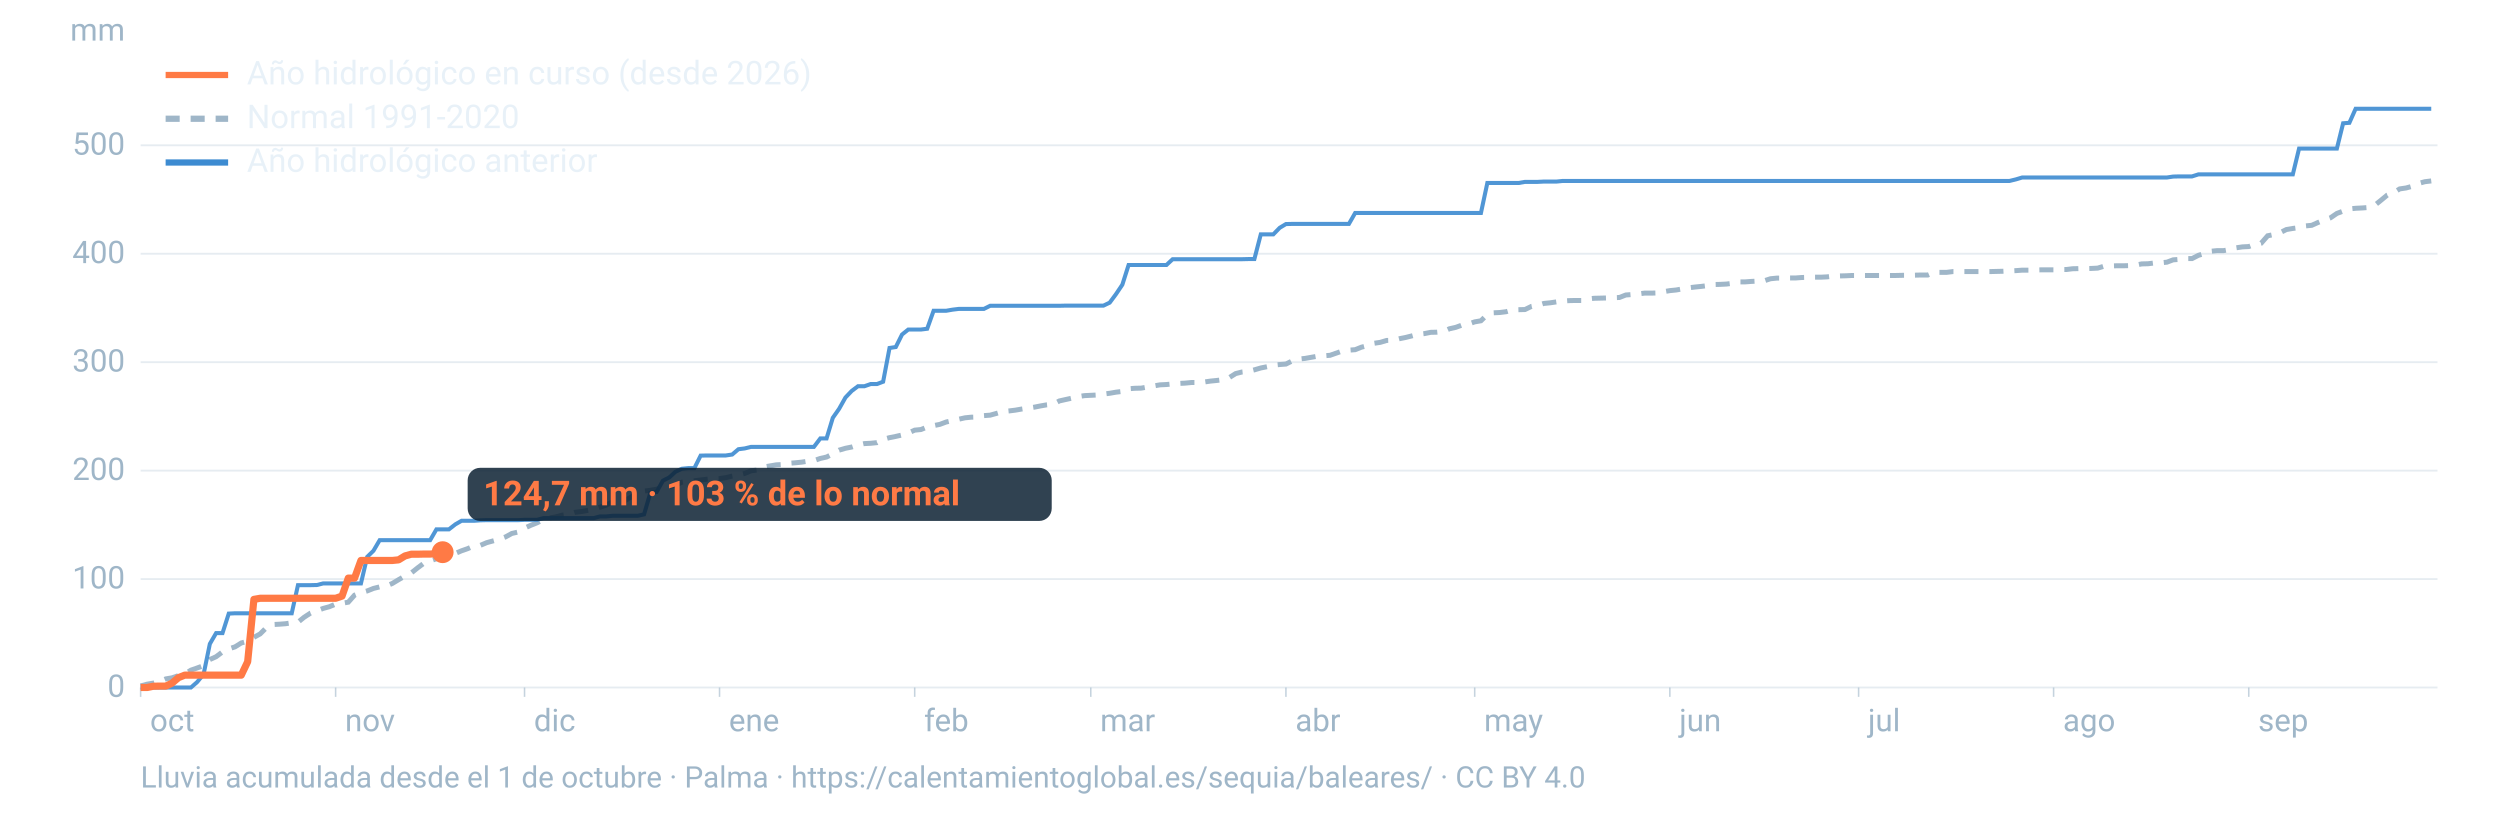
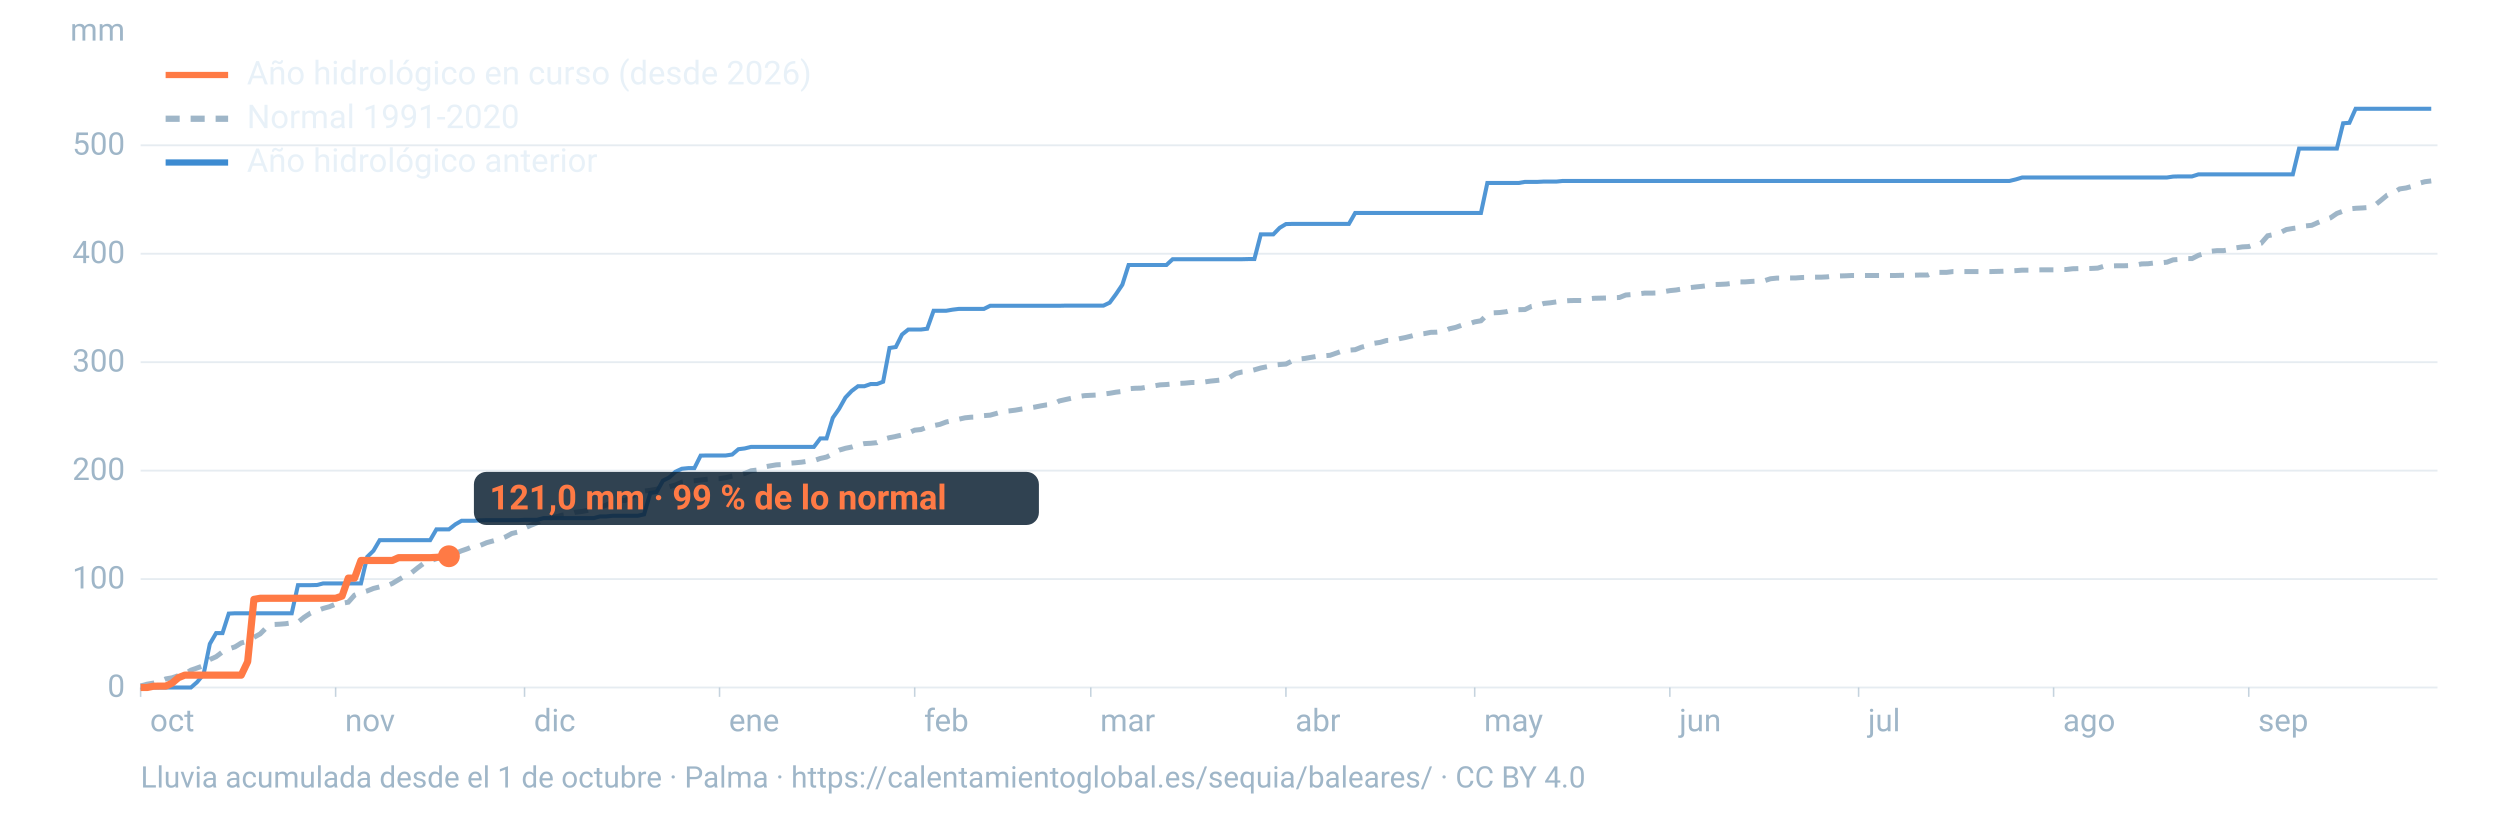
<svg xmlns="http://www.w3.org/2000/svg" viewBox="0 0 1600 520" width="1600" height="520" role="img" aria-labelledby="t d" font-family="-apple-system,BlinkMacSystemFont,'Segoe UI',Roboto,Helvetica,Arial,sans-serif">
  <line x1="90" x2="1560" y1="440.0" y2="440.0" stroke="#9fb6c8" stroke-opacity="0.25" stroke-width="1.2" />
  <text x="80" y="446.0" font-size="20" fill="#9fb6c8" text-anchor="end">0</text>
  <line x1="90" x2="1560" y1="370.6" y2="370.6" stroke="#9fb6c8" stroke-opacity="0.25" stroke-width="1.2" />
  <text x="80" y="376.6" font-size="20" fill="#9fb6c8" text-anchor="end">100</text>
  <line x1="90" x2="1560" y1="301.2" y2="301.2" stroke="#9fb6c8" stroke-opacity="0.25" stroke-width="1.2" />
  <text x="80" y="307.2" font-size="20" fill="#9fb6c8" text-anchor="end">200</text>
  <line x1="90" x2="1560" y1="231.8" y2="231.8" stroke="#9fb6c8" stroke-opacity="0.25" stroke-width="1.2" />
  <text x="80" y="237.8" font-size="20" fill="#9fb6c8" text-anchor="end">300</text>
  <line x1="90" x2="1560" y1="162.4" y2="162.4" stroke="#9fb6c8" stroke-opacity="0.25" stroke-width="1.2" />
  <text x="80" y="168.4" font-size="20" fill="#9fb6c8" text-anchor="end">400</text>
  <line x1="90" x2="1560" y1="93.0" y2="93.0" stroke="#9fb6c8" stroke-opacity="0.25" stroke-width="1.2" />
  <text x="80" y="99.0" font-size="20" fill="#9fb6c8" text-anchor="end">500</text>
  <text x="80" y="26" font-size="20" fill="#9fb6c8" text-anchor="end">mm</text>
  <text x="96.0" y="468" font-size="20" fill="#9fb6c8">oct</text>
  <line x1="90.0" x2="90.0" y1="440" y2="446" stroke="#9fb6c8" stroke-opacity="0.6" />
  <text x="220.8" y="468" font-size="20" fill="#9fb6c8">nov</text>
  <line x1="214.8" x2="214.8" y1="440" y2="446" stroke="#9fb6c8" stroke-opacity="0.6" />
  <text x="341.7" y="468" font-size="20" fill="#9fb6c8">dic</text>
  <line x1="335.7" x2="335.7" y1="440" y2="446" stroke="#9fb6c8" stroke-opacity="0.6" />
  <text x="466.5" y="468" font-size="20" fill="#9fb6c8">ene</text>
  <line x1="460.5" x2="460.5" y1="440" y2="446" stroke="#9fb6c8" stroke-opacity="0.6" />
  <text x="591.4" y="468" font-size="20" fill="#9fb6c8">feb</text>
  <line x1="585.4" x2="585.4" y1="440" y2="446" stroke="#9fb6c8" stroke-opacity="0.6" />
  <text x="704.1" y="468" font-size="20" fill="#9fb6c8">mar</text>
  <line x1="698.1" x2="698.1" y1="440" y2="446" stroke="#9fb6c8" stroke-opacity="0.6" />
  <text x="829.0" y="468" font-size="20" fill="#9fb6c8">abr</text>
  <line x1="823.0" x2="823.0" y1="440" y2="446" stroke="#9fb6c8" stroke-opacity="0.6" />
  <text x="949.8" y="468" font-size="20" fill="#9fb6c8">may</text>
  <line x1="943.8" x2="943.8" y1="440" y2="446" stroke="#9fb6c8" stroke-opacity="0.6" />
  <text x="1074.7" y="468" font-size="20" fill="#9fb6c8">jun</text>
  <line x1="1068.7" x2="1068.7" y1="440" y2="446" stroke="#9fb6c8" stroke-opacity="0.6" />
  <text x="1195.5" y="468" font-size="20" fill="#9fb6c8">jul</text>
  <line x1="1189.5" x2="1189.5" y1="440" y2="446" stroke="#9fb6c8" stroke-opacity="0.6" />
  <text x="1320.3" y="468" font-size="20" fill="#9fb6c8">ago</text>
  <line x1="1314.3" x2="1314.3" y1="440" y2="446" stroke="#9fb6c8" stroke-opacity="0.6" />
  <text x="1445.2" y="468" font-size="20" fill="#9fb6c8">sep</text>
  <line x1="1439.2" x2="1439.2" y1="440" y2="446" stroke="#9fb6c8" stroke-opacity="0.6" />
  <path d="M90.0,439.0L94.0,437.9L98.1,437.2L102.1,436.2L106.1,434.5L110.1,433.8L114.2,432.4L118.2,431.4L122.2,428.9L126.2,427.5L130.3,426.0L134.3,422.1L138.3,420.3L142.4,417.2L146.4,415.3L150.4,414.0L154.4,411.5L158.5,410.4L162.5,407.9L166.5,405.7L170.5,401.7L174.6,399.7L178.6,399.5L182.6,399.2L186.7,398.6L190.7,398.2L194.7,395.0L198.7,392.4L202.8,390.9L206.8,389.4L210.8,388.3L214.8,386.6L218.9,386.1L222.9,385.4L226.9,380.9L231.0,379.3L235.0,378.2L239.0,376.6L243.0,375.6L247.1,375.1L251.1,373.4L255.1,371.0L259.2,368.6L263.2,366.7L267.2,363.5L271.2,360.5L275.3,359.0L279.3,357.6L283.3,356.0L287.3,355.1L291.4,354.2L295.4,352.5L299.4,351.1L303.5,349.3L307.5,349.0L311.5,347.3L315.5,346.2L319.6,345.1L323.6,343.6L327.6,341.4L331.6,340.5L335.7,338.0L339.7,336.2L343.7,334.6L347.8,332.6L351.8,331.5L355.8,330.8L359.8,329.7L363.9,329.2L367.9,327.9L371.9,327.4L375.9,326.7L380.0,326.0L384.0,324.6L388.0,323.3L392.1,321.0L396.1,320.3L400.1,320.3L404.1,318.0L408.2,315.7L412.2,314.3L416.2,313.8L420.2,313.1L424.3,312.1L428.3,311.5L432.3,310.4L436.4,308.6L440.4,308.0L444.4,307.7L448.4,307.2L452.5,306.7L456.5,306.4L460.5,306.3L464.5,305.7L468.6,304.7L472.6,304.0L476.6,303.0L480.7,301.3L484.7,300.8L488.7,298.9L492.7,298.2L496.8,297.5L500.8,297.3L504.8,296.5L508.8,296.2L512.9,295.8L516.9,295.2L520.9,294.8L525.0,293.4L529.0,292.5L533.0,290.5L537.0,288.1L541.1,286.9L545.1,286.1L549.1,284.8L553.2,283.9L557.2,283.7L561.2,283.3L565.2,281.2L569.3,280.1L573.3,279.3L577.3,278.4L581.3,277.1L585.4,275.3L589.4,274.9L593.4,273.3L597.5,272.4L601.5,271.6L605.5,270.1L609.5,269.2L613.6,268.3L617.6,267.4L621.6,267.0L625.6,266.9L629.7,266.0L633.7,265.7L637.7,264.6L641.8,263.4L645.8,263.0L649.8,262.5L653.8,261.8L657.9,261.2L661.9,260.6L665.9,259.8L669.9,259.1L674.0,258.7L678.0,256.6L682.0,255.7L686.1,254.8L690.1,253.8L694.1,253.2L698.1,253.0L702.2,252.8L706.2,252.2L710.2,251.7L714.2,251.0L718.3,250.5L722.3,248.8L726.3,248.5L730.4,248.4L734.4,247.7L738.4,247.0L742.4,246.3L746.5,246.1L750.5,245.7L754.5,245.4L758.5,245.2L762.6,244.8L766.6,244.8L770.6,244.5L774.7,243.9L778.7,243.5L782.7,243.0L786.7,241.7L790.8,239.1L794.8,238.1L798.8,237.7L802.8,236.7L806.9,235.5L810.9,234.7L814.9,233.7L819.0,233.3L823.0,233.0L827.0,231.0L831.0,229.8L835.1,229.4L839.1,228.7L843.1,228.0L847.2,227.7L851.2,227.4L855.2,226.0L859.2,224.6L863.3,224.1L867.3,223.8L871.3,222.2L875.3,221.2L879.4,219.7L883.4,219.1L887.4,217.9L891.5,217.8L895.5,216.8L899.5,216.0L903.5,215.0L907.6,213.9L911.6,213.5L915.6,212.7L919.6,212.6L923.7,212.2L927.7,210.4L931.7,209.5L935.8,208.0L939.8,207.4L943.8,206.0L947.8,205.3L951.9,201.3L955.9,200.2L959.9,200.0L963.9,199.5L968.0,198.3L972.0,198.2L976.0,198.1L980.1,196.1L984.1,195.4L988.1,194.2L992.1,193.8L996.2,193.2L1000.2,192.7L1004.2,192.4L1008.2,192.3L1012.3,192.3L1016.3,191.3L1020.3,190.9L1024.4,190.8L1028.4,190.7L1032.4,190.5L1036.4,190.4L1040.5,188.8L1044.5,188.5L1048.5,188.1L1052.5,187.6L1056.6,187.6L1060.6,187.5L1064.6,186.7L1068.7,186.0L1072.7,185.6L1076.7,184.9L1080.7,184.2L1084.8,183.7L1088.8,183.3L1092.8,182.8L1096.8,182.1L1100.9,182.0L1104.9,181.8L1108.9,181.3L1113.0,180.4L1117.0,180.4L1121.0,180.1L1125.0,179.9L1129.1,179.7L1133.1,178.4L1137.1,178.0L1141.2,178.0L1145.2,177.9L1149.2,177.9L1153.2,177.6L1157.3,177.5L1161.3,177.4L1165.3,177.4L1169.3,177.2L1173.4,176.7L1177.4,176.6L1181.4,176.5L1185.5,176.3L1189.5,176.3L1193.5,176.3L1197.5,176.3L1201.6,176.3L1205.6,176.3L1209.6,176.3L1213.6,176.3L1217.7,176.2L1221.7,176.2L1225.7,176.1L1229.8,176.0L1233.8,176.0L1237.8,174.3L1241.8,174.3L1245.9,174.3L1249.9,173.8L1253.9,173.8L1257.9,173.8L1262.0,173.8L1266.0,173.8L1270.0,173.8L1274.1,173.8L1278.1,173.7L1282.1,173.6L1286.1,173.4L1290.2,173.2L1294.2,172.9L1298.2,172.9L1302.2,172.8L1306.3,172.7L1310.3,172.7L1314.3,172.7L1318.4,172.5L1322.4,172.5L1326.4,172.0L1330.4,171.9L1334.5,171.9L1338.5,171.8L1342.5,171.6L1346.5,170.4L1350.6,170.2L1354.6,170.1L1358.6,170.1L1362.7,170.0L1366.7,169.7L1370.7,168.9L1374.7,168.8L1378.8,168.3L1382.8,168.2L1386.8,167.8L1390.8,166.3L1394.9,166.0L1398.9,165.5L1402.9,165.5L1407.0,163.4L1411.0,162.2L1415.0,160.8L1419.0,160.4L1423.1,160.4L1427.1,159.7L1431.1,158.6L1435.2,158.0L1439.2,157.8L1443.2,156.3L1447.2,155.6L1451.3,150.9L1455.3,150.1L1459.3,148.9L1463.3,146.9L1467.4,146.2L1471.4,145.7L1475.4,144.6L1479.5,144.2L1483.5,142.4L1487.5,140.8L1491.5,139.4L1495.6,136.6L1499.6,135.1L1503.6,133.7L1507.6,133.3L1511.7,133.1L1515.7,132.8L1519.7,131.5L1523.8,128.2L1527.8,124.9L1531.8,123.4L1535.8,120.9L1539.9,120.3L1543.9,119.2L1547.9,117.4L1551.9,116.3L1556.0,115.8" fill="none" stroke="#9fb6c8" stroke-width="3.2" stroke-dasharray="9 7" />
  <path d="M90.0,440.0L94.0,440.0L98.1,440.0L102.1,440.0L106.1,440.0L110.1,440.0L114.2,440.0L118.2,440.0L122.2,440.0L126.2,436.5L130.3,431.5L134.3,412.1L138.3,405.2L142.4,405.2L146.4,392.7L150.4,392.5L154.4,392.5L158.5,392.5L162.5,392.5L166.5,392.5L170.5,392.5L174.6,392.5L178.6,392.5L182.6,392.5L186.7,392.5L190.7,374.5L194.7,374.5L198.7,374.5L202.8,374.4L206.8,373.4L210.8,373.4L214.8,373.4L218.9,373.4L222.9,373.4L226.9,373.4L231.0,373.4L235.0,356.4L239.0,352.5L243.0,345.7L247.1,345.7L251.1,345.7L255.1,345.7L259.2,345.7L263.2,345.7L267.2,345.7L271.2,345.7L275.3,345.7L279.3,338.8L283.3,338.8L287.3,338.8L291.4,335.6L295.4,333.3L299.4,333.3L303.5,333.3L307.5,333.0L311.5,332.9L315.5,332.9L319.6,332.9L323.6,332.9L327.6,332.9L331.6,332.9L335.7,332.7L339.7,332.7L343.7,332.7L347.8,331.6L351.8,331.6L355.8,331.6L359.8,331.6L363.9,331.6L367.9,331.6L371.9,331.6L375.9,331.6L380.0,331.6L384.0,330.5L388.0,330.5L392.1,330.1L396.1,330.1L400.1,330.1L404.1,330.1L408.2,330.1L412.2,329.2L416.2,315.5L420.2,314.9L424.3,307.6L428.3,305.6L432.3,301.9L436.4,300.0L440.4,299.6L444.4,299.6L448.4,291.6L452.5,291.5L456.5,291.5L460.5,291.5L464.5,291.5L468.6,290.9L472.6,287.5L476.6,287.0L480.7,286.0L484.7,286.0L488.7,286.0L492.7,286.0L496.8,286.0L500.8,286.0L504.8,286.0L508.8,286.0L512.9,286.0L516.9,286.0L520.9,286.0L525.0,280.6L529.0,280.6L533.0,267.4L537.0,261.7L541.1,254.4L545.1,250.2L549.1,247.2L553.2,247.2L557.2,245.8L561.2,245.8L565.2,244.3L569.3,222.7L573.3,222.1L577.3,214.1L581.3,210.9L585.4,210.9L589.4,210.9L593.4,210.4L597.5,198.9L601.5,198.9L605.5,198.9L609.5,198.2L613.6,197.7L617.6,197.7L621.6,197.7L625.6,197.7L629.7,197.7L633.7,195.7L637.7,195.7L641.8,195.7L645.8,195.7L649.8,195.7L653.8,195.7L657.9,195.7L661.9,195.7L665.9,195.7L669.9,195.7L674.0,195.7L678.0,195.7L682.0,195.6L686.1,195.6L690.1,195.6L694.1,195.6L698.1,195.6L702.2,195.6L706.2,195.6L710.2,193.7L714.2,188.3L718.3,182.2L722.3,169.6L726.3,169.6L730.4,169.6L734.4,169.6L738.4,169.6L742.4,169.6L746.5,169.6L750.5,165.9L754.5,165.9L758.5,165.9L762.6,165.9L766.6,165.9L770.6,165.9L774.7,165.9L778.7,165.9L782.7,165.9L786.7,165.9L790.8,165.9L794.8,165.9L798.8,165.8L802.8,165.8L806.9,150.0L810.9,150.0L814.9,150.0L819.0,145.8L823.0,143.4L827.0,143.3L831.0,143.3L835.1,143.3L839.1,143.3L843.1,143.3L847.2,143.3L851.2,143.3L855.2,143.3L859.2,143.3L863.3,143.3L867.3,136.3L871.3,136.3L875.3,136.3L879.4,136.3L883.4,136.3L887.4,136.3L891.5,136.3L895.5,136.3L899.5,136.3L903.5,136.3L907.6,136.3L911.6,136.3L915.6,136.3L919.6,136.3L923.7,136.3L927.7,136.3L931.7,136.3L935.8,136.3L939.8,136.3L943.8,136.3L947.8,136.3L951.9,117.1L955.9,117.1L959.9,117.1L963.9,117.1L968.0,117.1L972.0,117.1L976.0,116.4L980.1,116.4L984.1,116.4L988.1,116.2L992.1,116.2L996.2,116.2L1000.2,115.8L1004.2,115.8L1008.2,115.8L1012.3,115.8L1016.3,115.8L1020.3,115.8L1024.4,115.8L1028.4,115.8L1032.4,115.8L1036.4,115.8L1040.5,115.8L1044.5,115.8L1048.5,115.8L1052.5,115.8L1056.6,115.8L1060.6,115.8L1064.6,115.8L1068.7,115.8L1072.7,115.8L1076.7,115.8L1080.7,115.8L1084.8,115.8L1088.8,115.8L1092.8,115.8L1096.8,115.8L1100.9,115.8L1104.9,115.8L1108.9,115.8L1113.0,115.8L1117.0,115.8L1121.0,115.8L1125.0,115.8L1129.1,115.8L1133.1,115.8L1137.1,115.8L1141.2,115.8L1145.2,115.8L1149.2,115.8L1153.2,115.8L1157.3,115.8L1161.3,115.8L1165.3,115.8L1169.3,115.8L1173.4,115.8L1177.4,115.8L1181.4,115.8L1185.5,115.8L1189.5,115.8L1193.5,115.8L1197.5,115.8L1201.6,115.8L1205.6,115.8L1209.6,115.8L1213.6,115.8L1217.7,115.8L1221.7,115.8L1225.7,115.8L1229.8,115.8L1233.8,115.8L1237.8,115.8L1241.8,115.8L1245.9,115.8L1249.9,115.8L1253.9,115.8L1257.9,115.8L1262.0,115.8L1266.0,115.8L1270.0,115.8L1274.1,115.8L1278.1,115.8L1282.1,115.8L1286.1,115.8L1290.2,114.8L1294.2,113.6L1298.2,113.6L1302.2,113.6L1306.3,113.6L1310.3,113.6L1314.3,113.6L1318.4,113.6L1322.4,113.6L1326.4,113.6L1330.4,113.6L1334.5,113.6L1338.5,113.6L1342.5,113.6L1346.5,113.6L1350.6,113.6L1354.6,113.6L1358.6,113.6L1362.7,113.6L1366.7,113.6L1370.7,113.6L1374.7,113.6L1378.8,113.6L1382.8,113.6L1386.8,113.6L1390.8,113.0L1394.9,112.9L1398.9,112.9L1402.9,112.9L1407.0,111.6L1411.0,111.6L1415.0,111.6L1419.0,111.6L1423.1,111.6L1427.1,111.6L1431.1,111.6L1435.2,111.6L1439.2,111.6L1443.2,111.6L1447.2,111.6L1451.3,111.6L1455.3,111.6L1459.3,111.6L1463.3,111.6L1467.4,111.6L1471.4,95.1L1475.4,95.1L1479.5,95.1L1483.5,95.1L1487.5,95.1L1491.5,95.1L1495.6,95.1L1499.6,78.9L1503.6,78.6L1507.6,69.6L1511.7,69.6L1515.7,69.6L1519.7,69.6L1523.8,69.6L1527.8,69.6L1531.8,69.6L1535.8,69.6L1539.9,69.6L1543.9,69.6L1547.9,69.6L1551.9,69.6L1556.0,69.6" fill="none" stroke="#3d8bd1" stroke-width="2.6" stroke-opacity="0.9" />
-   <path d="M90.0,440.0L94.0,440.0L98.1,439.2L102.1,439.1L106.1,439.1L110.1,437.2L114.2,433.7L118.2,432.1L122.2,432.1L126.2,432.1L130.3,432.1L134.3,432.1L138.3,432.1L142.4,432.1L146.4,432.1L150.4,432.1L154.4,432.1L158.5,423.5L162.5,383.6L166.5,382.9L170.5,382.9L174.6,382.9L178.6,382.9L182.6,382.9L186.7,382.9L190.7,382.9L194.7,382.9L198.7,382.9L202.8,382.9L206.8,382.9L210.8,382.9L214.8,382.9L218.9,381.5L222.9,370.0L226.9,370.0L231.0,358.7L235.0,358.7L239.0,358.7L243.0,358.7L247.1,358.7L251.1,358.7L255.1,358.3L259.2,355.8L263.2,354.7L267.2,354.7L271.2,354.6L275.3,354.6L279.3,354.3L283.3,353.4" fill="none" stroke="#ff7a45" stroke-width="4.6" stroke-linejoin="round" />
-   <circle cx="283.3" cy="353.4" r="7" fill="#ff7a45" />
-   <rect x="299.3" y="299.4" width="373.8" height="34" rx="8" fill="#0c2133" fill-opacity="0.85" />
-   <text x="309.3" y="323.4" font-size="22" font-weight="700" fill="#ff7a45">124,7 mm · 103 % de lo normal</text>
+   <path d="M90.0,440.0L94.0,440.0L98.1,439.2L102.1,439.1L106.1,439.1L110.1,437.2L114.2,433.7L118.2,432.1L122.2,432.1L126.2,432.1L130.3,432.1L134.3,432.1L138.3,432.1L142.4,432.1L146.4,432.1L150.4,432.1L154.4,432.1L158.5,423.5L162.5,383.6L166.5,382.9L170.5,382.9L174.6,382.9L178.6,382.9L182.6,382.9L186.7,382.9L190.7,382.9L194.7,382.9L198.7,382.9L202.8,382.9L206.8,382.9L210.8,382.9L214.8,382.9L218.9,381.5L222.9,370.0L226.9,370.0L231.0,358.7L235.0,358.7L239.0,358.7L243.0,358.7L247.1,358.7L251.1,358.7L255.1,356.9L259.2,356.9L263.2,356.9L267.2,356.9L271.2,356.9L275.3,356.9L279.3,356.7L283.3,356.4L287.3,356.0" fill="none" stroke="#ff7a45" stroke-width="4.6" stroke-linejoin="round" />
+   <circle cx="287.3" cy="356.0" r="7" fill="#ff7a45" />
+   <rect x="303.3" y="302.0" width="361.6" height="34" rx="8" fill="#0c2133" fill-opacity="0.85" />
+   <text x="313.3" y="326.0" font-size="22" font-weight="700" fill="#ff7a45">121,0 mm · 99 % de lo normal</text>
  <line x1="106" x2="146" y1="48" y2="48" stroke="#ff7a45" stroke-width="4" />
  <text x="158" y="54" font-size="21" fill="#e8f1f8">Año hidrológico en curso (desde 2026)</text>
  <line x1="106" x2="146" y1="76" y2="76" stroke="#9fb6c8" stroke-width="4" stroke-dasharray="9 7" />
  <text x="158" y="82" font-size="21" fill="#e8f1f8">Normal 1991-2020</text>
  <line x1="106" x2="146" y1="104" y2="104" stroke="#3d8bd1" stroke-width="4" />
  <text x="158" y="110" font-size="21" fill="#e8f1f8">Año hidrológico anterior</text>
  <text x="90" y="504" font-size="19" fill="#9fb6c8">Lluvia acumulada desde el 1 de octubre · Palma · https://calentamientoglobal.es/sequia/baleares/ · CC BY 4.0</text>
</svg>
